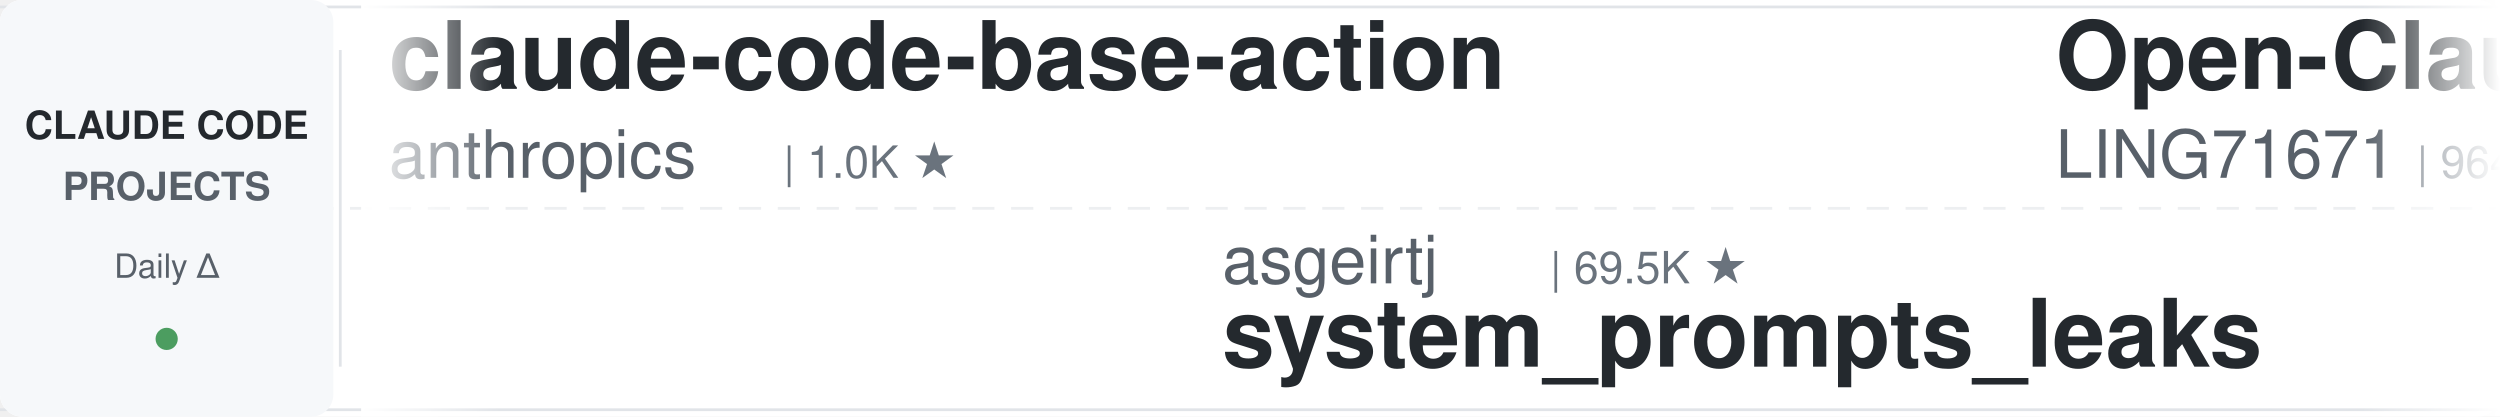
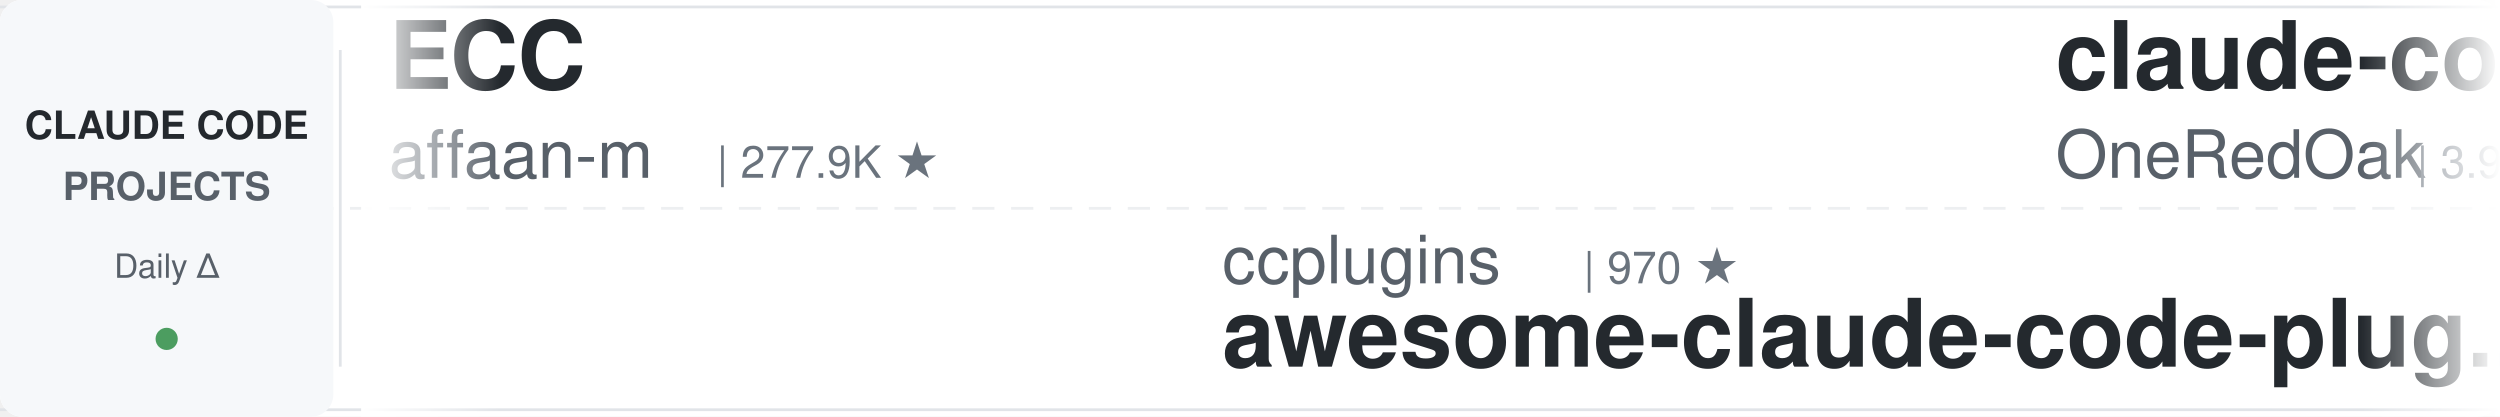
<svg xmlns="http://www.w3.org/2000/svg" width="900" height="150">
  <defs>
    <linearGradient id="leftFade" x1="0%" y1="0%" x2="100%" y2="0%">
      <stop offset="0%" style="stop-color:#ffffff;stop-opacity:1" />
      <stop offset="100%" style="stop-color:#ffffff;stop-opacity:0" />
    </linearGradient>
    <linearGradient id="rightFade" x1="0%" y1="0%" x2="100%" y2="0%">
      <stop offset="0%" style="stop-color:#ffffff;stop-opacity:0" />
      <stop offset="100%" style="stop-color:#ffffff;stop-opacity:1" />
    </linearGradient>
  </defs>
  <rect width="900" height="150" fill="#ffffff" rx="8" />
  <rect x="0" y="2" width="900" height="1" fill="#e1e4e8" />
  <rect x="0" y="147" width="900" height="1" fill="#e1e4e8" />
  <line x1="0" y1="75" x2="900" y2="75" stroke="#e1e4e8" stroke-width="1" stroke-dasharray="8 6" opacity="0.6" />
  <rect x="0" y="0" width="120" height="150" fill="#f6f8fa" rx="8" />
  <text x="60" y="50" font-family="-apple-system, BlinkMacSystemFont, 'Segoe UI', Helvetica, Arial, sans-serif" font-size="14" font-weight="600" fill="#24292e" text-anchor="middle">CLAUDE CODE</text>
  <text x="60" y="72" font-family="-apple-system, BlinkMacSystemFont, 'Segoe UI', Helvetica, Arial, sans-serif" font-size="14" font-weight="600" fill="#586069" text-anchor="middle">PROJECTS</text>
  <text x="60" y="100" font-family="-apple-system, BlinkMacSystemFont, 'Segoe UI', Helvetica, Arial, sans-serif" font-size="12" font-weight="500" fill="#586069" text-anchor="middle">Daily Δ</text>
  <circle cx="60" cy="122" r="4" fill="#22863a" opacity="0.8" />
  <rect x="122" y="18" width="1" height="114" fill="#e1e4e8" />
  <clipPath id="tickerClip">
    <rect x="130" y="0" width="770" height="150" />
  </clipPath>
  <g clip-path="url(#tickerClip)">
    <g id="tickerItems">
      <animateTransform attributeName="transform" attributeType="XML" type="translate" from="0 0" to="-3000 0" dur="54s" repeatCount="indefinite" />
      <g transform="translate(0, 0)">
-         <text x="140" y="32" font-family="-apple-system, BlinkMacSystemFont, 'Segoe UI', Helvetica, Arial, sans-serif" font-size="34" font-weight="600" fill="#24292e">claude-code-base-action</text>
-         <text x="140" y="64" font-family="-apple-system, BlinkMacSystemFont, 'Segoe UI', Helvetica, Arial, sans-serif" font-size="24" font-weight="400" fill="#586069">anthropics</text>
-         <text x="282" y="64" font-family="-apple-system, BlinkMacSystemFont, 'Segoe UI', Helvetica, Arial, sans-serif" font-size="16" font-weight="500" fill="#6a737d">| 1.0K ★</text>
+         <text x="140" y="32" font-family="-apple-system, BlinkMacSystemFont, 'Segoe UI', Helvetica, Arial, sans-serif" font-size="34" font-weight="600" fill="#24292e">ECC</text>
+         <text x="140" y="64" font-family="-apple-system, BlinkMacSystemFont, 'Segoe UI', Helvetica, Arial, sans-serif" font-size="24" font-weight="400" fill="#586069">affaan-m</text>
+         <text x="258" y="64" font-family="-apple-system, BlinkMacSystemFont, 'Segoe UI', Helvetica, Arial, sans-serif" font-size="16" font-weight="500" fill="#6a737d">| 277.9K ★</text>
      </g>
      <g transform="translate(300, 0)">
-         <text x="140" y="102" font-family="-apple-system, BlinkMacSystemFont, 'Segoe UI', Helvetica, Arial, sans-serif" font-size="24" font-weight="400" fill="#586069">asgeirtj</text>
-         <text x="258" y="102" font-family="-apple-system, BlinkMacSystemFont, 'Segoe UI', Helvetica, Arial, sans-serif" font-size="16" font-weight="500" fill="#6a737d">| 69.5K ★</text>
-         <text x="140" y="132" font-family="-apple-system, BlinkMacSystemFont, 'Segoe UI', Helvetica, Arial, sans-serif" font-size="34" font-weight="600" fill="#24292e">system_prompts_leaks</text>
-       </g>
-       <g transform="translate(600, 0)">
-         <text x="140" y="32" font-family="-apple-system, BlinkMacSystemFont, 'Segoe UI', Helvetica, Arial, sans-serif" font-size="34" font-weight="600" fill="#24292e">Open-ClaudeCode</text>
-         <text x="140" y="64" font-family="-apple-system, BlinkMacSystemFont, 'Segoe UI', Helvetica, Arial, sans-serif" font-size="24" font-weight="400" fill="#586069">LING71671</text>
-         <text x="270" y="64" font-family="-apple-system, BlinkMacSystemFont, 'Segoe UI', Helvetica, Arial, sans-serif" font-size="16" font-weight="500" fill="#6a737d">| 964 ★</text>
-       </g>
-       <g transform="translate(900, 0)">
-         <text x="140" y="102" font-family="-apple-system, BlinkMacSystemFont, 'Segoe UI', Helvetica, Arial, sans-serif" font-size="24" font-weight="400" fill="#586069">JrCx7scC</text>
-         <text x="258" y="102" font-family="-apple-system, BlinkMacSystemFont, 'Segoe UI', Helvetica, Arial, sans-serif" font-size="16" font-weight="500" fill="#6a737d">| 376 ★</text>
-         <text x="140" y="132" font-family="-apple-system, BlinkMacSystemFont, 'Segoe UI', Helvetica, Arial, sans-serif" font-size="34" font-weight="600" fill="#24292e">claude-code-source</text>
-       </g>
-       <g transform="translate(1200, 0)">
-         <text x="140" y="32" font-family="-apple-system, BlinkMacSystemFont, 'Segoe UI', Helvetica, Arial, sans-serif" font-size="34" font-weight="600" fill="#24292e">claude-code-hooks-master...</text>
-         <text x="140" y="64" font-family="-apple-system, BlinkMacSystemFont, 'Segoe UI', Helvetica, Arial, sans-serif" font-size="24" font-weight="400" fill="#586069">disler</text>
-         <text x="234" y="64" font-family="-apple-system, BlinkMacSystemFont, 'Segoe UI', Helvetica, Arial, sans-serif" font-size="16" font-weight="500" fill="#6a737d">| 3.9K ★</text>
-       </g>
-       <g transform="translate(1500, 0)">
        <text x="140" y="102" font-family="-apple-system, BlinkMacSystemFont, 'Segoe UI', Helvetica, Arial, sans-serif" font-size="24" font-weight="400" fill="#586069">ccplugins</text>
        <text x="270" y="102" font-family="-apple-system, BlinkMacSystemFont, 'Segoe UI', Helvetica, Arial, sans-serif" font-size="16" font-weight="500" fill="#6a737d">| 970 ★</text>
        <text x="140" y="132" font-family="-apple-system, BlinkMacSystemFont, 'Segoe UI', Helvetica, Arial, sans-serif" font-size="34" font-weight="600" fill="#24292e">awesome-claude-code-plug...</text>
      </g>
+       <g transform="translate(600, 0)">
+         <text x="140" y="32" font-family="-apple-system, BlinkMacSystemFont, 'Segoe UI', Helvetica, Arial, sans-serif" font-size="34" font-weight="600" fill="#24292e">claude-code-workflows</text>
+         <text x="140" y="64" font-family="-apple-system, BlinkMacSystemFont, 'Segoe UI', Helvetica, Arial, sans-serif" font-size="24" font-weight="400" fill="#586069">OneRedOak</text>
+         <text x="270" y="64" font-family="-apple-system, BlinkMacSystemFont, 'Segoe UI', Helvetica, Arial, sans-serif" font-size="16" font-weight="500" fill="#6a737d">| 3.9K ★</text>
+       </g>
+       <g transform="translate(900, 0)">
+         <text x="140" y="102" font-family="-apple-system, BlinkMacSystemFont, 'Segoe UI', Helvetica, Arial, sans-serif" font-size="24" font-weight="400" fill="#586069">ChrisWiles</text>
+         <text x="282" y="102" font-family="-apple-system, BlinkMacSystemFont, 'Segoe UI', Helvetica, Arial, sans-serif" font-size="16" font-weight="500" fill="#6a737d">| 6.1K ★</text>
+         <text x="140" y="132" font-family="-apple-system, BlinkMacSystemFont, 'Segoe UI', Helvetica, Arial, sans-serif" font-size="34" font-weight="600" fill="#24292e">claude-code-showcase</text>
+       </g>
+       <g transform="translate(1200, 0)">
+         <text x="140" y="32" font-family="-apple-system, BlinkMacSystemFont, 'Segoe UI', Helvetica, Arial, sans-serif" font-size="34" font-weight="600" fill="#24292e">claude-code-video-toolki...</text>
+         <text x="140" y="64" font-family="-apple-system, BlinkMacSystemFont, 'Segoe UI', Helvetica, Arial, sans-serif" font-size="24" font-weight="400" fill="#586069">digitalsamba</text>
+         <text x="306" y="64" font-family="-apple-system, BlinkMacSystemFont, 'Segoe UI', Helvetica, Arial, sans-serif" font-size="16" font-weight="500" fill="#6a737d">| 2.2K ★</text>
+       </g>
+       <g transform="translate(1500, 0)">
+         <text x="140" y="102" font-family="-apple-system, BlinkMacSystemFont, 'Segoe UI', Helvetica, Arial, sans-serif" font-size="24" font-weight="400" fill="#586069">https-deeplearning-ai</text>
+         <text x="414" y="102" font-family="-apple-system, BlinkMacSystemFont, 'Segoe UI', Helvetica, Arial, sans-serif" font-size="16" font-weight="500" fill="#6a737d">| 555 ★</text>
+         <text x="140" y="132" font-family="-apple-system, BlinkMacSystemFont, 'Segoe UI', Helvetica, Arial, sans-serif" font-size="34" font-weight="600" fill="#24292e">sc-claude-code-files</text>
+       </g>
      <g transform="translate(1800, 0)">
-         <text x="140" y="32" font-family="-apple-system, BlinkMacSystemFont, 'Segoe UI', Helvetica, Arial, sans-serif" font-size="34" font-weight="600" fill="#24292e">arcads-claude-code</text>
-         <text x="140" y="64" font-family="-apple-system, BlinkMacSystemFont, 'Segoe UI', Helvetica, Arial, sans-serif" font-size="24" font-weight="400" fill="#586069">krusemediallc</text>
-         <text x="318" y="64" font-family="-apple-system, BlinkMacSystemFont, 'Segoe UI', Helvetica, Arial, sans-serif" font-size="16" font-weight="500" fill="#6a737d">| 1.6K ★</text>
+         <text x="140" y="32" font-family="-apple-system, BlinkMacSystemFont, 'Segoe UI', Helvetica, Arial, sans-serif" font-size="34" font-weight="600" fill="#24292e">system_prompts_leaks</text>
+         <text x="140" y="64" font-family="-apple-system, BlinkMacSystemFont, 'Segoe UI', Helvetica, Arial, sans-serif" font-size="24" font-weight="400" fill="#586069">asgeirtj</text>
+         <text x="258" y="64" font-family="-apple-system, BlinkMacSystemFont, 'Segoe UI', Helvetica, Arial, sans-serif" font-size="16" font-weight="500" fill="#6a737d">| 69.5K ★</text>
      </g>
      <g transform="translate(2100, 0)">
-         <text x="140" y="102" font-family="-apple-system, BlinkMacSystemFont, 'Segoe UI', Helvetica, Arial, sans-serif" font-size="24" font-weight="400" fill="#586069">edmund-io</text>
-         <text x="270" y="102" font-family="-apple-system, BlinkMacSystemFont, 'Segoe UI', Helvetica, Arial, sans-serif" font-size="16" font-weight="500" fill="#6a737d">| 1.5K ★</text>
-         <text x="140" y="132" font-family="-apple-system, BlinkMacSystemFont, 'Segoe UI', Helvetica, Arial, sans-serif" font-size="34" font-weight="600" fill="#24292e">edmunds-claude-code</text>
-       </g>
-       <g transform="translate(2400, 0)">
-         <text x="140" y="32" font-family="-apple-system, BlinkMacSystemFont, 'Segoe UI', Helvetica, Arial, sans-serif" font-size="34" font-weight="600" fill="#24292e">claude-code-infrastructu...</text>
-         <text x="140" y="64" font-family="-apple-system, BlinkMacSystemFont, 'Segoe UI', Helvetica, Arial, sans-serif" font-size="24" font-weight="400" fill="#586069">diet103</text>
-         <text x="246" y="64" font-family="-apple-system, BlinkMacSystemFont, 'Segoe UI', Helvetica, Arial, sans-serif" font-size="16" font-weight="500" fill="#6a737d">| 10.0K ★</text>
-       </g>
-       <g transform="translate(2700, 0)">
        <text x="140" y="102" font-family="-apple-system, BlinkMacSystemFont, 'Segoe UI', Helvetica, Arial, sans-serif" font-size="24" font-weight="400" fill="#586069">disler</text>
        <text x="234" y="102" font-family="-apple-system, BlinkMacSystemFont, 'Segoe UI', Helvetica, Arial, sans-serif" font-size="16" font-weight="500" fill="#6a737d">| 1.7K ★</text>
        <text x="140" y="132" font-family="-apple-system, BlinkMacSystemFont, 'Segoe UI', Helvetica, Arial, sans-serif" font-size="34" font-weight="600" fill="#24292e">pi-vs-claude-code</text>
      </g>
+       <g transform="translate(2400, 0)">
+         <text x="140" y="32" font-family="-apple-system, BlinkMacSystemFont, 'Segoe UI', Helvetica, Arial, sans-serif" font-size="34" font-weight="600" fill="#24292e">oh-my-claudecode</text>
+         <text x="140" y="64" font-family="-apple-system, BlinkMacSystemFont, 'Segoe UI', Helvetica, Arial, sans-serif" font-size="24" font-weight="400" fill="#586069">Yeachan-Heo</text>
+         <text x="294" y="64" font-family="-apple-system, BlinkMacSystemFont, 'Segoe UI', Helvetica, Arial, sans-serif" font-size="16" font-weight="500" fill="#6a737d">| 39.8K ★</text>
+       </g>
+       <g transform="translate(2700, 0)">
+         <text x="140" y="102" font-family="-apple-system, BlinkMacSystemFont, 'Segoe UI', Helvetica, Arial, sans-serif" font-size="24" font-weight="400" fill="#586069">1rgs</text>
+         <text x="210" y="102" font-family="-apple-system, BlinkMacSystemFont, 'Segoe UI', Helvetica, Arial, sans-serif" font-size="16" font-weight="500" fill="#6a737d">| 3.8K ★</text>
+         <text x="140" y="132" font-family="-apple-system, BlinkMacSystemFont, 'Segoe UI', Helvetica, Arial, sans-serif" font-size="34" font-weight="600" fill="#24292e">claude-code-proxy</text>
+       </g>
      <g transform="translate(3000, 0)">
-         <text x="140" y="32" font-family="-apple-system, BlinkMacSystemFont, 'Segoe UI', Helvetica, Arial, sans-serif" font-size="34" font-weight="600" fill="#24292e">claude-code-base-action</text>
-         <text x="140" y="64" font-family="-apple-system, BlinkMacSystemFont, 'Segoe UI', Helvetica, Arial, sans-serif" font-size="24" font-weight="400" fill="#586069">anthropics</text>
-         <text x="282" y="64" font-family="-apple-system, BlinkMacSystemFont, 'Segoe UI', Helvetica, Arial, sans-serif" font-size="16" font-weight="500" fill="#6a737d">| 1.0K ★</text>
+         <text x="140" y="32" font-family="-apple-system, BlinkMacSystemFont, 'Segoe UI', Helvetica, Arial, sans-serif" font-size="34" font-weight="600" fill="#24292e">ECC</text>
+         <text x="140" y="64" font-family="-apple-system, BlinkMacSystemFont, 'Segoe UI', Helvetica, Arial, sans-serif" font-size="24" font-weight="400" fill="#586069">affaan-m</text>
+         <text x="258" y="64" font-family="-apple-system, BlinkMacSystemFont, 'Segoe UI', Helvetica, Arial, sans-serif" font-size="16" font-weight="500" fill="#6a737d">| 277.9K ★</text>
      </g>
      <g transform="translate(3300, 0)">
-         <text x="140" y="102" font-family="-apple-system, BlinkMacSystemFont, 'Segoe UI', Helvetica, Arial, sans-serif" font-size="24" font-weight="400" fill="#586069">asgeirtj</text>
-         <text x="258" y="102" font-family="-apple-system, BlinkMacSystemFont, 'Segoe UI', Helvetica, Arial, sans-serif" font-size="16" font-weight="500" fill="#6a737d">| 69.5K ★</text>
-         <text x="140" y="132" font-family="-apple-system, BlinkMacSystemFont, 'Segoe UI', Helvetica, Arial, sans-serif" font-size="34" font-weight="600" fill="#24292e">system_prompts_leaks</text>
+         <text x="140" y="102" font-family="-apple-system, BlinkMacSystemFont, 'Segoe UI', Helvetica, Arial, sans-serif" font-size="24" font-weight="400" fill="#586069">ccplugins</text>
+         <text x="270" y="102" font-family="-apple-system, BlinkMacSystemFont, 'Segoe UI', Helvetica, Arial, sans-serif" font-size="16" font-weight="500" fill="#6a737d">| 970 ★</text>
+         <text x="140" y="132" font-family="-apple-system, BlinkMacSystemFont, 'Segoe UI', Helvetica, Arial, sans-serif" font-size="34" font-weight="600" fill="#24292e">awesome-claude-code-plug...</text>
      </g>
      <g transform="translate(3600, 0)">
-         <text x="140" y="32" font-family="-apple-system, BlinkMacSystemFont, 'Segoe UI', Helvetica, Arial, sans-serif" font-size="34" font-weight="600" fill="#24292e">Open-ClaudeCode</text>
-         <text x="140" y="64" font-family="-apple-system, BlinkMacSystemFont, 'Segoe UI', Helvetica, Arial, sans-serif" font-size="24" font-weight="400" fill="#586069">LING71671</text>
-         <text x="270" y="64" font-family="-apple-system, BlinkMacSystemFont, 'Segoe UI', Helvetica, Arial, sans-serif" font-size="16" font-weight="500" fill="#6a737d">| 964 ★</text>
+         <text x="140" y="32" font-family="-apple-system, BlinkMacSystemFont, 'Segoe UI', Helvetica, Arial, sans-serif" font-size="34" font-weight="600" fill="#24292e">claude-code-workflows</text>
+         <text x="140" y="64" font-family="-apple-system, BlinkMacSystemFont, 'Segoe UI', Helvetica, Arial, sans-serif" font-size="24" font-weight="400" fill="#586069">OneRedOak</text>
+         <text x="270" y="64" font-family="-apple-system, BlinkMacSystemFont, 'Segoe UI', Helvetica, Arial, sans-serif" font-size="16" font-weight="500" fill="#6a737d">| 3.9K ★</text>
      </g>
      <g transform="translate(3900, 0)">
-         <text x="140" y="102" font-family="-apple-system, BlinkMacSystemFont, 'Segoe UI', Helvetica, Arial, sans-serif" font-size="24" font-weight="400" fill="#586069">JrCx7scC</text>
-         <text x="258" y="102" font-family="-apple-system, BlinkMacSystemFont, 'Segoe UI', Helvetica, Arial, sans-serif" font-size="16" font-weight="500" fill="#6a737d">| 376 ★</text>
-         <text x="140" y="132" font-family="-apple-system, BlinkMacSystemFont, 'Segoe UI', Helvetica, Arial, sans-serif" font-size="34" font-weight="600" fill="#24292e">claude-code-source</text>
+         <text x="140" y="102" font-family="-apple-system, BlinkMacSystemFont, 'Segoe UI', Helvetica, Arial, sans-serif" font-size="24" font-weight="400" fill="#586069">ChrisWiles</text>
+         <text x="282" y="102" font-family="-apple-system, BlinkMacSystemFont, 'Segoe UI', Helvetica, Arial, sans-serif" font-size="16" font-weight="500" fill="#6a737d">| 6.1K ★</text>
+         <text x="140" y="132" font-family="-apple-system, BlinkMacSystemFont, 'Segoe UI', Helvetica, Arial, sans-serif" font-size="34" font-weight="600" fill="#24292e">claude-code-showcase</text>
      </g>
    </g>
  </g>
  <rect x="130" y="0" width="50" height="150" fill="url(#leftFade)" />
  <rect x="850" y="0" width="50" height="150" fill="url(#rightFade)" />
</svg>
